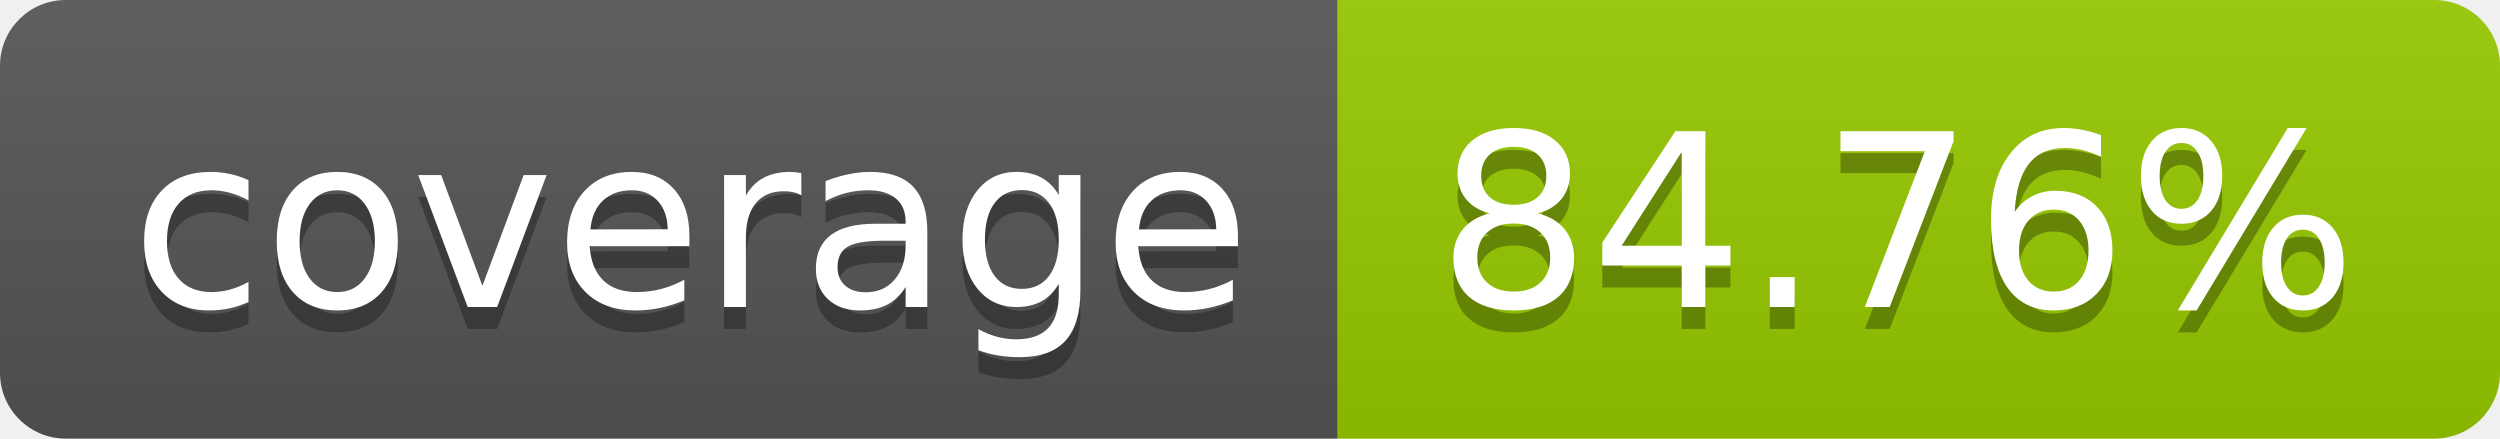
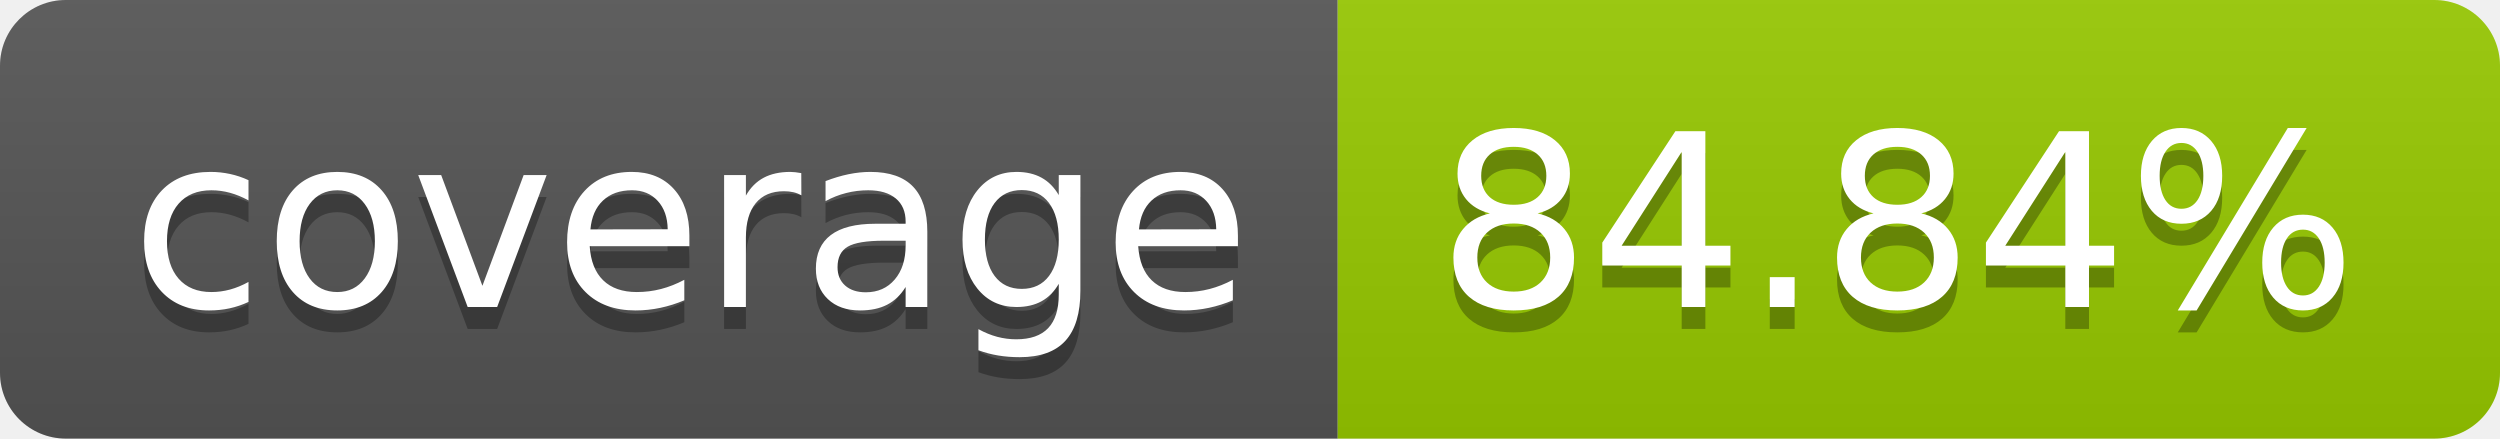
- <svg xmlns="http://www.w3.org/2000/svg" width="114" height="20" role="img" aria-label="coverage: 84.76%">
+ <svg xmlns="http://www.w3.org/2000/svg" width="114" height="20" role="img" aria-label="coverage: 84.84%">
  <linearGradient id="s" x2="0" y2="100%">
    <stop offset="0" stop-color="#bbb" stop-opacity=".1" />
    <stop offset="1" stop-opacity=".1" />
  </linearGradient>
  <clipPath id="r">
    <rect width="114" height="20" rx="3" fill="#fff" />
  </clipPath>
  <g clip-path="url(#r)">
    <rect width="61" height="20" fill="#555" />
    <rect x="61" width="53" height="20" fill="#97ca00" />
    <rect width="114" height="20" fill="url(#s)" />
  </g>
  <g fill="#fff" text-anchor="middle" font-family="Verdana,Geneva,DejaVu Sans,sans-serif" text-rendering="geometricPrecision" font-size="110">
    <text aria-hidden="true" x="315" y="150" fill="#010101" fill-opacity=".3" transform="scale(.1)" textLength="510">coverage</text>
    <text x="315" y="140" transform="scale(.1)" fill="#fff" textLength="510">coverage</text>
-     <text aria-hidden="true" x="865" y="150" fill="#010101" fill-opacity=".3" transform="scale(.1)" textLength="430">84.76%</text>
-     <text x="865" y="140" transform="scale(.1)" fill="#fff" textLength="430">84.76%</text>
+     <text aria-hidden="true" x="865" y="150" fill="#010101" fill-opacity=".3" transform="scale(.1)" textLength="430">84.84%</text>
+     <text x="865" y="140" transform="scale(.1)" fill="#fff" textLength="430">84.84%</text>
  </g>
</svg>
